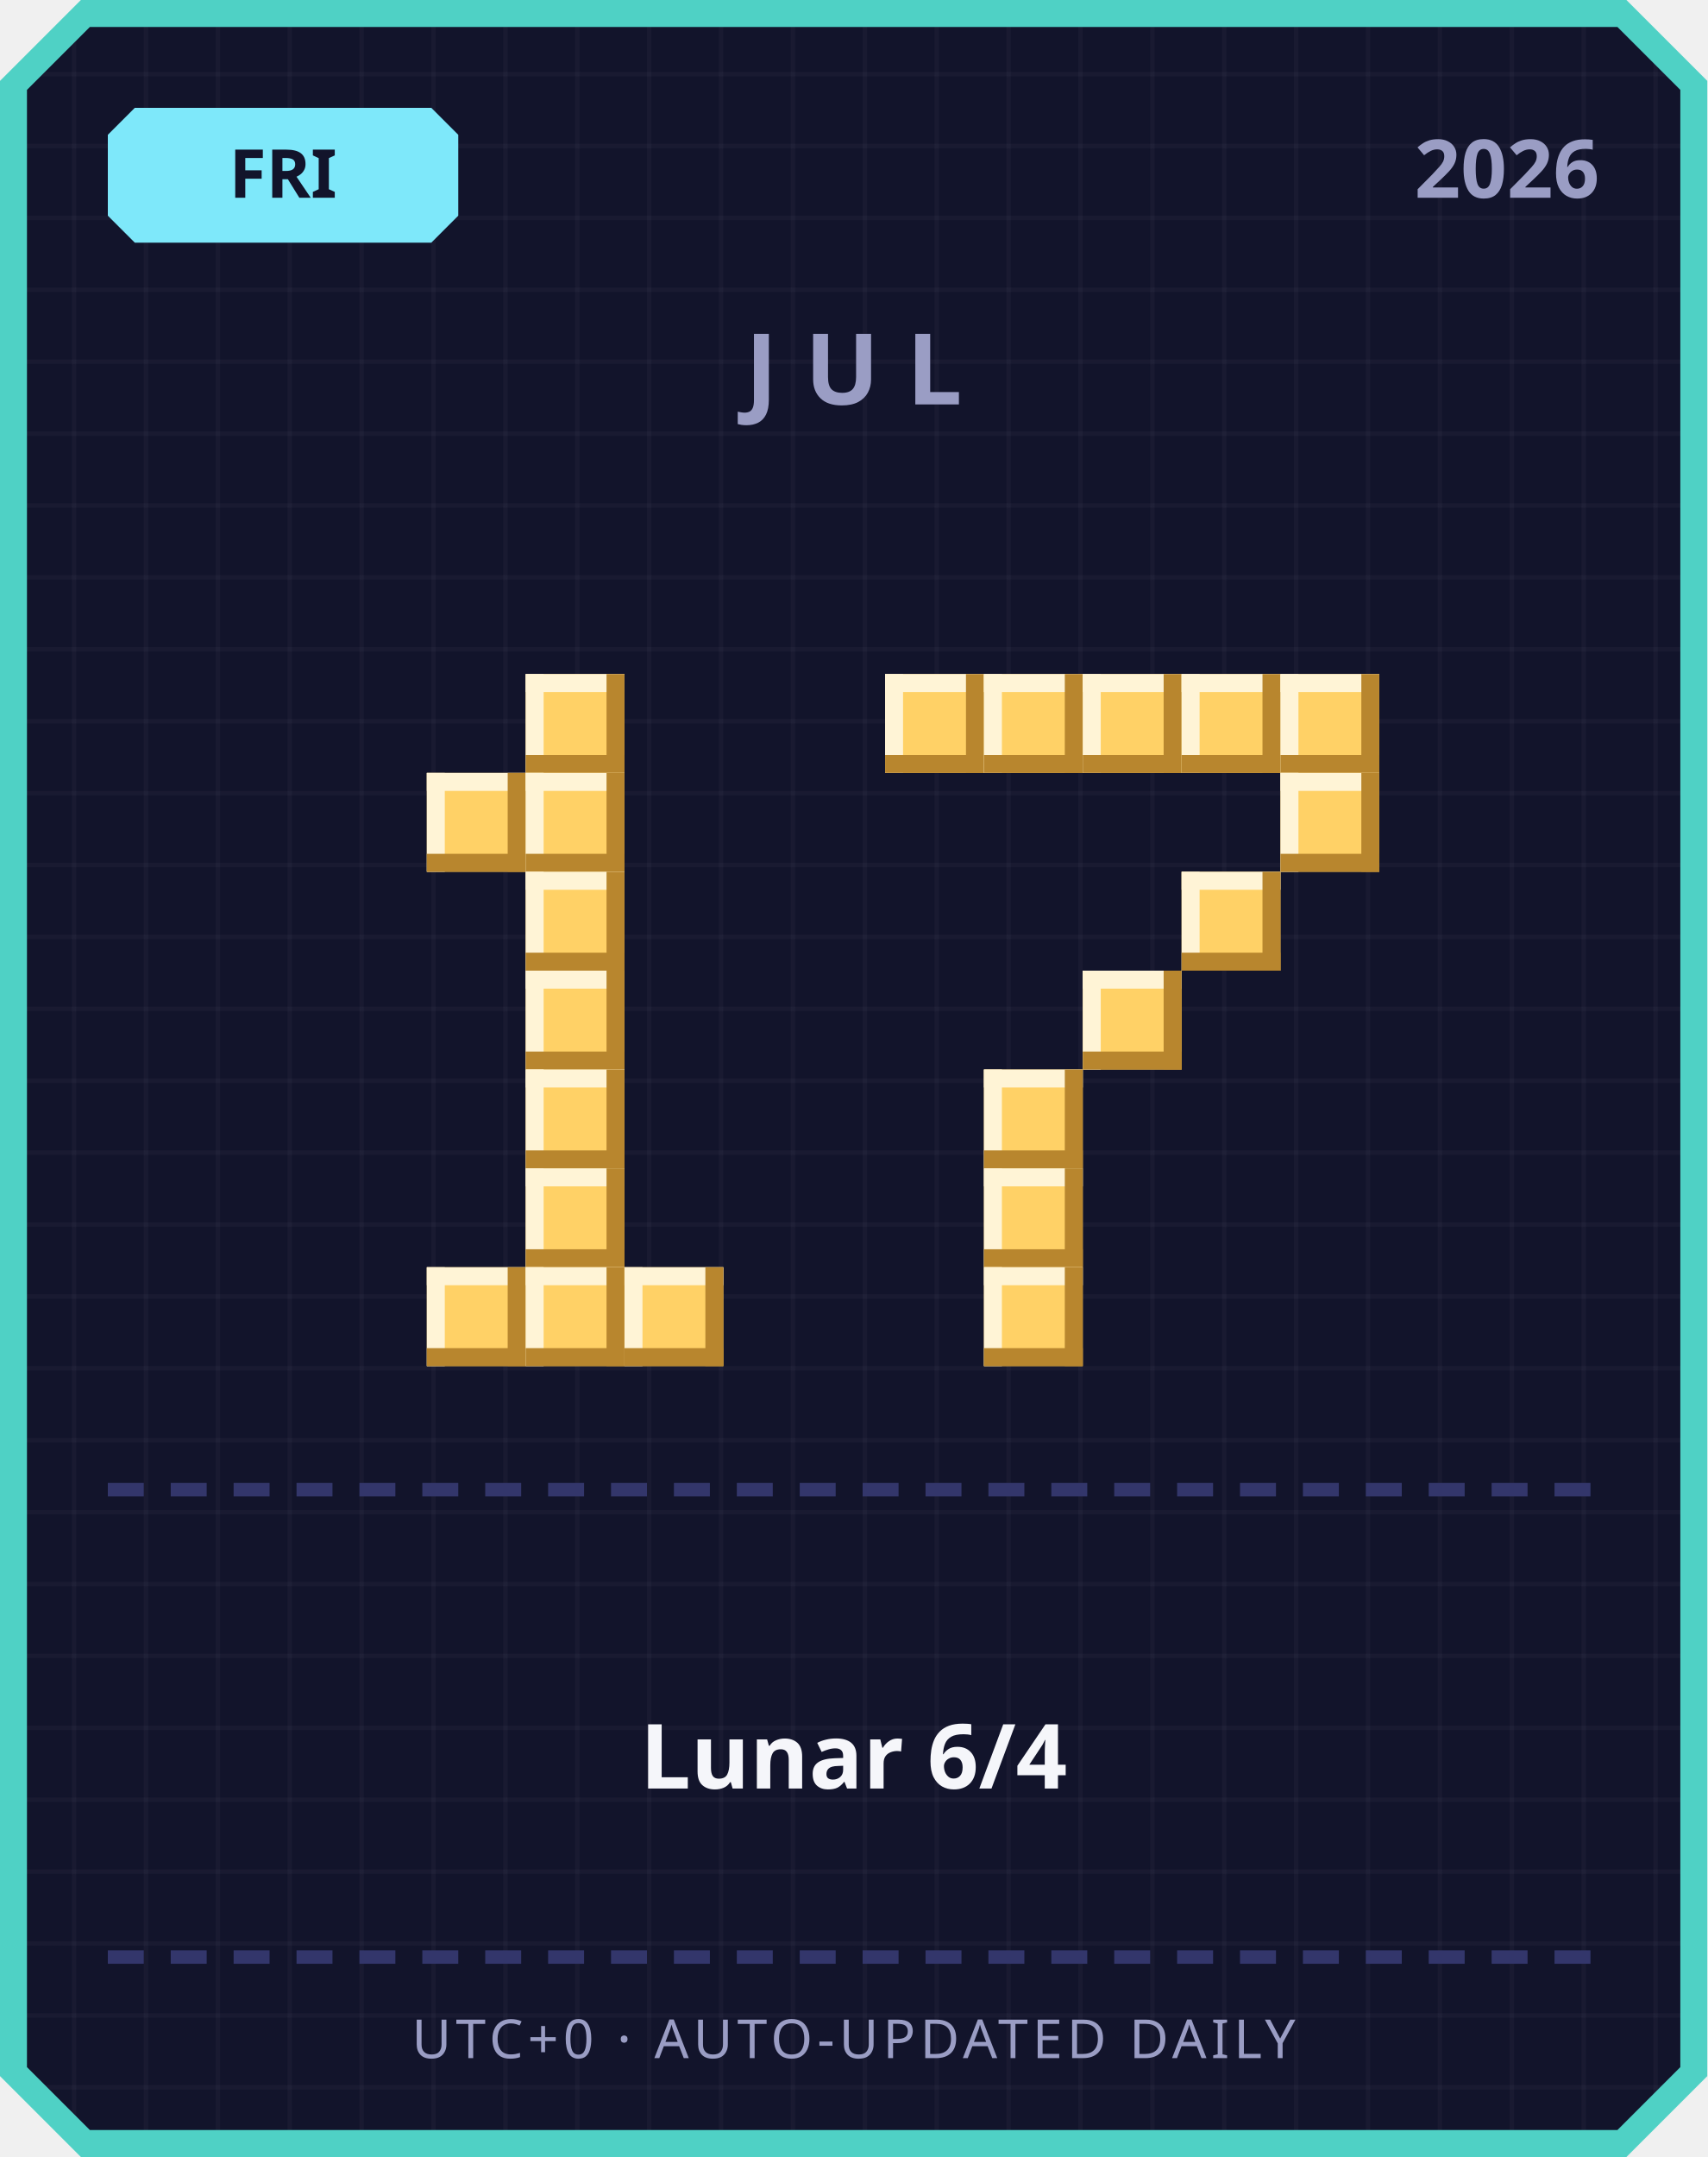
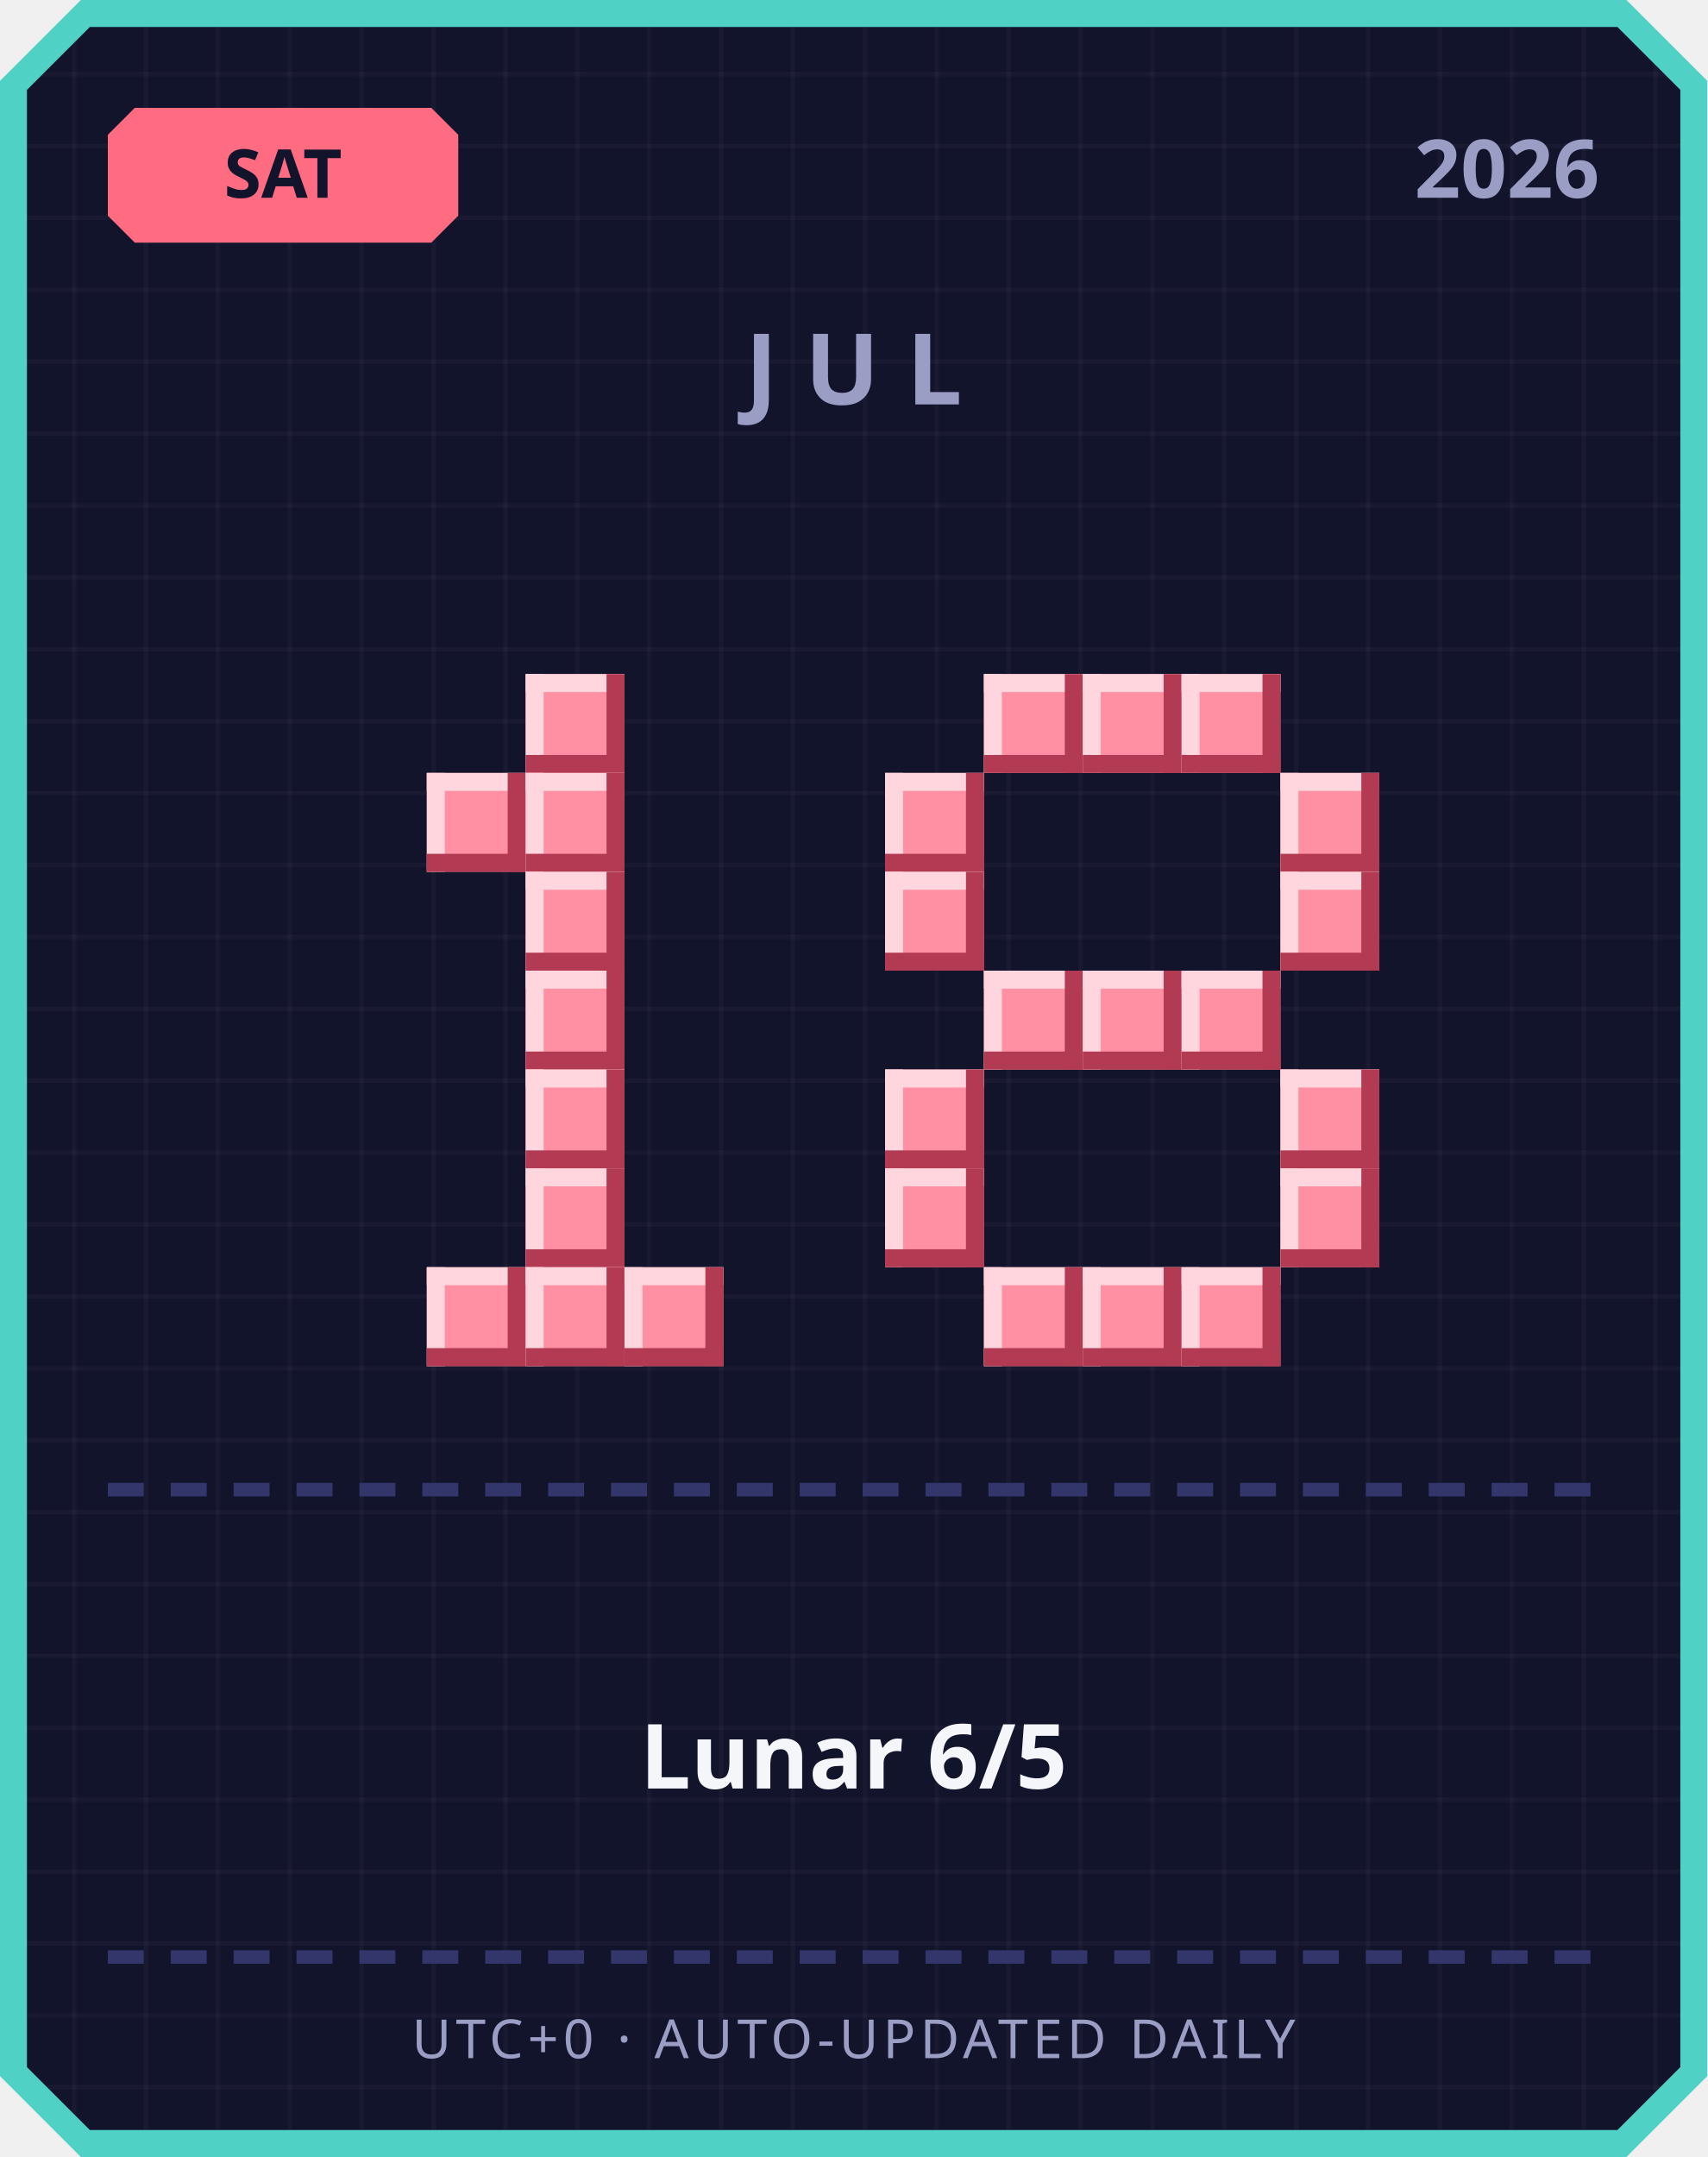
<svg xmlns="http://www.w3.org/2000/svg" width="380" height="480" viewBox="0 0 380 480">
  <defs>
    <pattern id="grid" width="16" height="16" patternUnits="userSpaceOnUse">
      <rect width="16" height="16" fill="#12142b" />
      <rect width="1" height="16" fill="#ffffff" opacity="0.03" />
      <rect width="16" height="1" fill="#ffffff" opacity="0.03" />
    </pattern>
  </defs>
  <path d="M 18,0 L 362,0 L 380,18 L 380,462 L 362,480 L 18,480 L 0,462 L 0,18 Z" fill="#4fd1c5" />
  <path d="M 20,6 L 360,6 L 374,20 L 374,460 L 360,474 L 20,474 L 6,460 L 6,20 Z" fill="url(#grid)" />
-   <path d="M 30,24 L 96,24 L 102,30 L 102,48 L 96,54 L 30,54 L 24,48 L 24,30 Z" fill="#7ee8fa" />
-   <text x="63" y="44" text-anchor="middle" font-family="'Segoe UI', sans-serif" font-size="15" font-weight="700" fill="#12142b">FRI</text>
+   <path d="M 30,24 L 96,24 L 102,30 L 102,48 L 96,54 L 30,54 L 24,48 L 24,30 Z" fill="#ff6b81" />
+   <text x="63" y="44" text-anchor="middle" font-family="'Segoe UI', sans-serif" font-size="15" font-weight="700" fill="#12142b">SAT</text>
  <text x="356" y="44" text-anchor="end" font-family="'Segoe UI', sans-serif" font-size="18" font-weight="700" fill="#9a9dc4">2026</text>
  <text x="190" y="90" text-anchor="middle" font-family="'Segoe UI', sans-serif" font-size="22" font-weight="700" letter-spacing="6" fill="#9a9dc4">JUL</text>
-   <rect x="117" y="150" width="22" height="22" fill="#ffd166" />
-   <rect x="117" y="150" width="22" height="4" fill="#fff4d6" />
-   <rect x="117" y="150" width="4" height="22" fill="#fff4d6" />
-   <rect x="117" y="168" width="22" height="4" fill="#b8862e" />
-   <rect x="135" y="150" width="4" height="22" fill="#b8862e" />
-   <rect x="95" y="172" width="22" height="22" fill="#ffd166" />
-   <rect x="95" y="172" width="22" height="4" fill="#fff4d6" />
-   <rect x="95" y="172" width="4" height="22" fill="#fff4d6" />
-   <rect x="95" y="190" width="22" height="4" fill="#b8862e" />
-   <rect x="113" y="172" width="4" height="22" fill="#b8862e" />
-   <rect x="117" y="172" width="22" height="22" fill="#ffd166" />
-   <rect x="117" y="172" width="22" height="4" fill="#fff4d6" />
-   <rect x="117" y="172" width="4" height="22" fill="#fff4d6" />
-   <rect x="117" y="190" width="22" height="4" fill="#b8862e" />
-   <rect x="135" y="172" width="4" height="22" fill="#b8862e" />
-   <rect x="117" y="194" width="22" height="22" fill="#ffd166" />
-   <rect x="117" y="194" width="22" height="4" fill="#fff4d6" />
-   <rect x="117" y="194" width="4" height="22" fill="#fff4d6" />
-   <rect x="117" y="212" width="22" height="4" fill="#b8862e" />
-   <rect x="135" y="194" width="4" height="22" fill="#b8862e" />
-   <rect x="117" y="216" width="22" height="22" fill="#ffd166" />
-   <rect x="117" y="216" width="22" height="4" fill="#fff4d6" />
-   <rect x="117" y="216" width="4" height="22" fill="#fff4d6" />
-   <rect x="117" y="234" width="22" height="4" fill="#b8862e" />
-   <rect x="135" y="216" width="4" height="22" fill="#b8862e" />
-   <rect x="117" y="238" width="22" height="22" fill="#ffd166" />
-   <rect x="117" y="238" width="22" height="4" fill="#fff4d6" />
-   <rect x="117" y="238" width="4" height="22" fill="#fff4d6" />
-   <rect x="117" y="256" width="22" height="4" fill="#b8862e" />
-   <rect x="135" y="238" width="4" height="22" fill="#b8862e" />
-   <rect x="117" y="260" width="22" height="22" fill="#ffd166" />
-   <rect x="117" y="260" width="22" height="4" fill="#fff4d6" />
-   <rect x="117" y="260" width="4" height="22" fill="#fff4d6" />
-   <rect x="117" y="278" width="22" height="4" fill="#b8862e" />
-   <rect x="135" y="260" width="4" height="22" fill="#b8862e" />
-   <rect x="95" y="282" width="22" height="22" fill="#ffd166" />
-   <rect x="95" y="282" width="22" height="4" fill="#fff4d6" />
-   <rect x="95" y="282" width="4" height="22" fill="#fff4d6" />
-   <rect x="95" y="300" width="22" height="4" fill="#b8862e" />
-   <rect x="113" y="282" width="4" height="22" fill="#b8862e" />
-   <rect x="117" y="282" width="22" height="22" fill="#ffd166" />
-   <rect x="117" y="282" width="22" height="4" fill="#fff4d6" />
-   <rect x="117" y="282" width="4" height="22" fill="#fff4d6" />
-   <rect x="117" y="300" width="22" height="4" fill="#b8862e" />
-   <rect x="135" y="282" width="4" height="22" fill="#b8862e" />
-   <rect x="139" y="282" width="22" height="22" fill="#ffd166" />
-   <rect x="139" y="282" width="22" height="4" fill="#fff4d6" />
-   <rect x="139" y="282" width="4" height="22" fill="#fff4d6" />
-   <rect x="139" y="300" width="22" height="4" fill="#b8862e" />
-   <rect x="157" y="282" width="4" height="22" fill="#b8862e" />
-   <rect x="197" y="150" width="22" height="22" fill="#ffd166" />
-   <rect x="197" y="150" width="22" height="4" fill="#fff4d6" />
-   <rect x="197" y="150" width="4" height="22" fill="#fff4d6" />
-   <rect x="197" y="168" width="22" height="4" fill="#b8862e" />
-   <rect x="215" y="150" width="4" height="22" fill="#b8862e" />
-   <rect x="219" y="150" width="22" height="22" fill="#ffd166" />
-   <rect x="219" y="150" width="22" height="4" fill="#fff4d6" />
-   <rect x="219" y="150" width="4" height="22" fill="#fff4d6" />
-   <rect x="219" y="168" width="22" height="4" fill="#b8862e" />
-   <rect x="237" y="150" width="4" height="22" fill="#b8862e" />
-   <rect x="241" y="150" width="22" height="22" fill="#ffd166" />
-   <rect x="241" y="150" width="22" height="4" fill="#fff4d6" />
-   <rect x="241" y="150" width="4" height="22" fill="#fff4d6" />
-   <rect x="241" y="168" width="22" height="4" fill="#b8862e" />
-   <rect x="259" y="150" width="4" height="22" fill="#b8862e" />
-   <rect x="263" y="150" width="22" height="22" fill="#ffd166" />
-   <rect x="263" y="150" width="22" height="4" fill="#fff4d6" />
-   <rect x="263" y="150" width="4" height="22" fill="#fff4d6" />
-   <rect x="263" y="168" width="22" height="4" fill="#b8862e" />
-   <rect x="281" y="150" width="4" height="22" fill="#b8862e" />
-   <rect x="285" y="150" width="22" height="22" fill="#ffd166" />
-   <rect x="285" y="150" width="22" height="4" fill="#fff4d6" />
-   <rect x="285" y="150" width="4" height="22" fill="#fff4d6" />
-   <rect x="285" y="168" width="22" height="4" fill="#b8862e" />
-   <rect x="303" y="150" width="4" height="22" fill="#b8862e" />
-   <rect x="285" y="172" width="22" height="22" fill="#ffd166" />
-   <rect x="285" y="172" width="22" height="4" fill="#fff4d6" />
-   <rect x="285" y="172" width="4" height="22" fill="#fff4d6" />
-   <rect x="285" y="190" width="22" height="4" fill="#b8862e" />
-   <rect x="303" y="172" width="4" height="22" fill="#b8862e" />
-   <rect x="263" y="194" width="22" height="22" fill="#ffd166" />
-   <rect x="263" y="194" width="22" height="4" fill="#fff4d6" />
-   <rect x="263" y="194" width="4" height="22" fill="#fff4d6" />
-   <rect x="263" y="212" width="22" height="4" fill="#b8862e" />
-   <rect x="281" y="194" width="4" height="22" fill="#b8862e" />
-   <rect x="241" y="216" width="22" height="22" fill="#ffd166" />
-   <rect x="241" y="216" width="22" height="4" fill="#fff4d6" />
-   <rect x="241" y="216" width="4" height="22" fill="#fff4d6" />
-   <rect x="241" y="234" width="22" height="4" fill="#b8862e" />
-   <rect x="259" y="216" width="4" height="22" fill="#b8862e" />
-   <rect x="219" y="238" width="22" height="22" fill="#ffd166" />
-   <rect x="219" y="238" width="22" height="4" fill="#fff4d6" />
-   <rect x="219" y="238" width="4" height="22" fill="#fff4d6" />
-   <rect x="219" y="256" width="22" height="4" fill="#b8862e" />
-   <rect x="237" y="238" width="4" height="22" fill="#b8862e" />
-   <rect x="219" y="260" width="22" height="22" fill="#ffd166" />
-   <rect x="219" y="260" width="22" height="4" fill="#fff4d6" />
-   <rect x="219" y="260" width="4" height="22" fill="#fff4d6" />
-   <rect x="219" y="278" width="22" height="4" fill="#b8862e" />
-   <rect x="237" y="260" width="4" height="22" fill="#b8862e" />
-   <rect x="219" y="282" width="22" height="22" fill="#ffd166" />
-   <rect x="219" y="282" width="22" height="4" fill="#fff4d6" />
-   <rect x="219" y="282" width="4" height="22" fill="#fff4d6" />
-   <rect x="219" y="300" width="22" height="4" fill="#b8862e" />
-   <rect x="237" y="282" width="4" height="22" fill="#b8862e" />
+   <rect x="117" y="150" width="22" height="22" fill="#ff8fa3" />
+   <rect x="117" y="150" width="22" height="4" fill="#ffd6dd" />
+   <rect x="117" y="150" width="4" height="22" fill="#ffd6dd" />
+   <rect x="117" y="168" width="22" height="4" fill="#b23a52" />
+   <rect x="135" y="150" width="4" height="22" fill="#b23a52" />
+   <rect x="95" y="172" width="22" height="22" fill="#ff8fa3" />
+   <rect x="95" y="172" width="22" height="4" fill="#ffd6dd" />
+   <rect x="95" y="172" width="4" height="22" fill="#ffd6dd" />
+   <rect x="95" y="190" width="22" height="4" fill="#b23a52" />
+   <rect x="113" y="172" width="4" height="22" fill="#b23a52" />
+   <rect x="117" y="172" width="22" height="22" fill="#ff8fa3" />
+   <rect x="117" y="172" width="22" height="4" fill="#ffd6dd" />
+   <rect x="117" y="172" width="4" height="22" fill="#ffd6dd" />
+   <rect x="117" y="190" width="22" height="4" fill="#b23a52" />
+   <rect x="135" y="172" width="4" height="22" fill="#b23a52" />
+   <rect x="117" y="194" width="22" height="22" fill="#ff8fa3" />
+   <rect x="117" y="194" width="22" height="4" fill="#ffd6dd" />
+   <rect x="117" y="194" width="4" height="22" fill="#ffd6dd" />
+   <rect x="117" y="212" width="22" height="4" fill="#b23a52" />
+   <rect x="135" y="194" width="4" height="22" fill="#b23a52" />
+   <rect x="117" y="216" width="22" height="22" fill="#ff8fa3" />
+   <rect x="117" y="216" width="22" height="4" fill="#ffd6dd" />
+   <rect x="117" y="216" width="4" height="22" fill="#ffd6dd" />
+   <rect x="117" y="234" width="22" height="4" fill="#b23a52" />
+   <rect x="135" y="216" width="4" height="22" fill="#b23a52" />
+   <rect x="117" y="238" width="22" height="22" fill="#ff8fa3" />
+   <rect x="117" y="238" width="22" height="4" fill="#ffd6dd" />
+   <rect x="117" y="238" width="4" height="22" fill="#ffd6dd" />
+   <rect x="117" y="256" width="22" height="4" fill="#b23a52" />
+   <rect x="135" y="238" width="4" height="22" fill="#b23a52" />
+   <rect x="117" y="260" width="22" height="22" fill="#ff8fa3" />
+   <rect x="117" y="260" width="22" height="4" fill="#ffd6dd" />
+   <rect x="117" y="260" width="4" height="22" fill="#ffd6dd" />
+   <rect x="117" y="278" width="22" height="4" fill="#b23a52" />
+   <rect x="135" y="260" width="4" height="22" fill="#b23a52" />
+   <rect x="95" y="282" width="22" height="22" fill="#ff8fa3" />
+   <rect x="95" y="282" width="22" height="4" fill="#ffd6dd" />
+   <rect x="95" y="282" width="4" height="22" fill="#ffd6dd" />
+   <rect x="95" y="300" width="22" height="4" fill="#b23a52" />
+   <rect x="113" y="282" width="4" height="22" fill="#b23a52" />
+   <rect x="117" y="282" width="22" height="22" fill="#ff8fa3" />
+   <rect x="117" y="282" width="22" height="4" fill="#ffd6dd" />
+   <rect x="117" y="282" width="4" height="22" fill="#ffd6dd" />
+   <rect x="117" y="300" width="22" height="4" fill="#b23a52" />
+   <rect x="135" y="282" width="4" height="22" fill="#b23a52" />
+   <rect x="139" y="282" width="22" height="22" fill="#ff8fa3" />
+   <rect x="139" y="282" width="22" height="4" fill="#ffd6dd" />
+   <rect x="139" y="282" width="4" height="22" fill="#ffd6dd" />
+   <rect x="139" y="300" width="22" height="4" fill="#b23a52" />
+   <rect x="157" y="282" width="4" height="22" fill="#b23a52" />
+   <rect x="219" y="150" width="22" height="22" fill="#ff8fa3" />
+   <rect x="219" y="150" width="22" height="4" fill="#ffd6dd" />
+   <rect x="219" y="150" width="4" height="22" fill="#ffd6dd" />
+   <rect x="219" y="168" width="22" height="4" fill="#b23a52" />
+   <rect x="237" y="150" width="4" height="22" fill="#b23a52" />
+   <rect x="241" y="150" width="22" height="22" fill="#ff8fa3" />
+   <rect x="241" y="150" width="22" height="4" fill="#ffd6dd" />
+   <rect x="241" y="150" width="4" height="22" fill="#ffd6dd" />
+   <rect x="241" y="168" width="22" height="4" fill="#b23a52" />
+   <rect x="259" y="150" width="4" height="22" fill="#b23a52" />
+   <rect x="263" y="150" width="22" height="22" fill="#ff8fa3" />
+   <rect x="263" y="150" width="22" height="4" fill="#ffd6dd" />
+   <rect x="263" y="150" width="4" height="22" fill="#ffd6dd" />
+   <rect x="263" y="168" width="22" height="4" fill="#b23a52" />
+   <rect x="281" y="150" width="4" height="22" fill="#b23a52" />
+   <rect x="197" y="172" width="22" height="22" fill="#ff8fa3" />
+   <rect x="197" y="172" width="22" height="4" fill="#ffd6dd" />
+   <rect x="197" y="172" width="4" height="22" fill="#ffd6dd" />
+   <rect x="197" y="190" width="22" height="4" fill="#b23a52" />
+   <rect x="215" y="172" width="4" height="22" fill="#b23a52" />
+   <rect x="285" y="172" width="22" height="22" fill="#ff8fa3" />
+   <rect x="285" y="172" width="22" height="4" fill="#ffd6dd" />
+   <rect x="285" y="172" width="4" height="22" fill="#ffd6dd" />
+   <rect x="285" y="190" width="22" height="4" fill="#b23a52" />
+   <rect x="303" y="172" width="4" height="22" fill="#b23a52" />
+   <rect x="197" y="194" width="22" height="22" fill="#ff8fa3" />
+   <rect x="197" y="194" width="22" height="4" fill="#ffd6dd" />
+   <rect x="197" y="194" width="4" height="22" fill="#ffd6dd" />
+   <rect x="197" y="212" width="22" height="4" fill="#b23a52" />
+   <rect x="215" y="194" width="4" height="22" fill="#b23a52" />
+   <rect x="285" y="194" width="22" height="22" fill="#ff8fa3" />
+   <rect x="285" y="194" width="22" height="4" fill="#ffd6dd" />
+   <rect x="285" y="194" width="4" height="22" fill="#ffd6dd" />
+   <rect x="285" y="212" width="22" height="4" fill="#b23a52" />
+   <rect x="303" y="194" width="4" height="22" fill="#b23a52" />
+   <rect x="219" y="216" width="22" height="22" fill="#ff8fa3" />
+   <rect x="219" y="216" width="22" height="4" fill="#ffd6dd" />
+   <rect x="219" y="216" width="4" height="22" fill="#ffd6dd" />
+   <rect x="219" y="234" width="22" height="4" fill="#b23a52" />
+   <rect x="237" y="216" width="4" height="22" fill="#b23a52" />
+   <rect x="241" y="216" width="22" height="22" fill="#ff8fa3" />
+   <rect x="241" y="216" width="22" height="4" fill="#ffd6dd" />
+   <rect x="241" y="216" width="4" height="22" fill="#ffd6dd" />
+   <rect x="241" y="234" width="22" height="4" fill="#b23a52" />
+   <rect x="259" y="216" width="4" height="22" fill="#b23a52" />
+   <rect x="263" y="216" width="22" height="22" fill="#ff8fa3" />
+   <rect x="263" y="216" width="22" height="4" fill="#ffd6dd" />
+   <rect x="263" y="216" width="4" height="22" fill="#ffd6dd" />
+   <rect x="263" y="234" width="22" height="4" fill="#b23a52" />
+   <rect x="281" y="216" width="4" height="22" fill="#b23a52" />
+   <rect x="197" y="238" width="22" height="22" fill="#ff8fa3" />
+   <rect x="197" y="238" width="22" height="4" fill="#ffd6dd" />
+   <rect x="197" y="238" width="4" height="22" fill="#ffd6dd" />
+   <rect x="197" y="256" width="22" height="4" fill="#b23a52" />
+   <rect x="215" y="238" width="4" height="22" fill="#b23a52" />
+   <rect x="285" y="238" width="22" height="22" fill="#ff8fa3" />
+   <rect x="285" y="238" width="22" height="4" fill="#ffd6dd" />
+   <rect x="285" y="238" width="4" height="22" fill="#ffd6dd" />
+   <rect x="285" y="256" width="22" height="4" fill="#b23a52" />
+   <rect x="303" y="238" width="4" height="22" fill="#b23a52" />
+   <rect x="197" y="260" width="22" height="22" fill="#ff8fa3" />
+   <rect x="197" y="260" width="22" height="4" fill="#ffd6dd" />
+   <rect x="197" y="260" width="4" height="22" fill="#ffd6dd" />
+   <rect x="197" y="278" width="22" height="4" fill="#b23a52" />
+   <rect x="215" y="260" width="4" height="22" fill="#b23a52" />
+   <rect x="285" y="260" width="22" height="22" fill="#ff8fa3" />
+   <rect x="285" y="260" width="22" height="4" fill="#ffd6dd" />
+   <rect x="285" y="260" width="4" height="22" fill="#ffd6dd" />
+   <rect x="285" y="278" width="22" height="4" fill="#b23a52" />
+   <rect x="303" y="260" width="4" height="22" fill="#b23a52" />
+   <rect x="219" y="282" width="22" height="22" fill="#ff8fa3" />
+   <rect x="219" y="282" width="22" height="4" fill="#ffd6dd" />
+   <rect x="219" y="282" width="4" height="22" fill="#ffd6dd" />
+   <rect x="219" y="300" width="22" height="4" fill="#b23a52" />
+   <rect x="237" y="282" width="4" height="22" fill="#b23a52" />
+   <rect x="241" y="282" width="22" height="22" fill="#ff8fa3" />
+   <rect x="241" y="282" width="22" height="4" fill="#ffd6dd" />
+   <rect x="241" y="282" width="4" height="22" fill="#ffd6dd" />
+   <rect x="241" y="300" width="22" height="4" fill="#b23a52" />
+   <rect x="259" y="282" width="4" height="22" fill="#b23a52" />
+   <rect x="263" y="282" width="22" height="22" fill="#ff8fa3" />
+   <rect x="263" y="282" width="22" height="4" fill="#ffd6dd" />
+   <rect x="263" y="282" width="4" height="22" fill="#ffd6dd" />
+   <rect x="263" y="300" width="22" height="4" fill="#b23a52" />
+   <rect x="281" y="282" width="4" height="22" fill="#b23a52" />
  <rect x="24" y="330" width="8" height="3" fill="#33366b" />
  <rect x="38" y="330" width="8" height="3" fill="#33366b" />
  <rect x="52" y="330" width="8" height="3" fill="#33366b" />
  <rect x="66" y="330" width="8" height="3" fill="#33366b" />
  <rect x="80" y="330" width="8" height="3" fill="#33366b" />
  <rect x="94" y="330" width="8" height="3" fill="#33366b" />
  <rect x="108" y="330" width="8" height="3" fill="#33366b" />
  <rect x="122" y="330" width="8" height="3" fill="#33366b" />
  <rect x="136" y="330" width="8" height="3" fill="#33366b" />
  <rect x="150" y="330" width="8" height="3" fill="#33366b" />
  <rect x="164" y="330" width="8" height="3" fill="#33366b" />
  <rect x="178" y="330" width="8" height="3" fill="#33366b" />
  <rect x="192" y="330" width="8" height="3" fill="#33366b" />
  <rect x="206" y="330" width="8" height="3" fill="#33366b" />
  <rect x="220" y="330" width="8" height="3" fill="#33366b" />
  <rect x="234" y="330" width="8" height="3" fill="#33366b" />
  <rect x="248" y="330" width="8" height="3" fill="#33366b" />
  <rect x="262" y="330" width="8" height="3" fill="#33366b" />
  <rect x="276" y="330" width="8" height="3" fill="#33366b" />
  <rect x="290" y="330" width="8" height="3" fill="#33366b" />
  <rect x="304" y="330" width="8" height="3" fill="#33366b" />
  <rect x="318" y="330" width="8" height="3" fill="#33366b" />
  <rect x="332" y="330" width="8" height="3" fill="#33366b" />
  <rect x="346" y="330" width="8" height="3" fill="#33366b" />
-   <text x="190" y="398" text-anchor="middle" font-family="'Segoe UI', 'Microsoft JhengHei', sans-serif" font-size="20" font-weight="700" fill="#f5f6fa">Lunar 6/4</text>
+   <text x="190" y="398" text-anchor="middle" font-family="'Segoe UI', 'Microsoft JhengHei', sans-serif" font-size="20" font-weight="700" fill="#f5f6fa">Lunar 6/5</text>
  <rect x="24" y="434" width="8" height="3" fill="#33366b" />
  <rect x="38" y="434" width="8" height="3" fill="#33366b" />
  <rect x="52" y="434" width="8" height="3" fill="#33366b" />
  <rect x="66" y="434" width="8" height="3" fill="#33366b" />
  <rect x="80" y="434" width="8" height="3" fill="#33366b" />
  <rect x="94" y="434" width="8" height="3" fill="#33366b" />
  <rect x="108" y="434" width="8" height="3" fill="#33366b" />
  <rect x="122" y="434" width="8" height="3" fill="#33366b" />
  <rect x="136" y="434" width="8" height="3" fill="#33366b" />
  <rect x="150" y="434" width="8" height="3" fill="#33366b" />
  <rect x="164" y="434" width="8" height="3" fill="#33366b" />
  <rect x="178" y="434" width="8" height="3" fill="#33366b" />
  <rect x="192" y="434" width="8" height="3" fill="#33366b" />
  <rect x="206" y="434" width="8" height="3" fill="#33366b" />
  <rect x="220" y="434" width="8" height="3" fill="#33366b" />
  <rect x="234" y="434" width="8" height="3" fill="#33366b" />
  <rect x="248" y="434" width="8" height="3" fill="#33366b" />
  <rect x="262" y="434" width="8" height="3" fill="#33366b" />
  <rect x="276" y="434" width="8" height="3" fill="#33366b" />
  <rect x="290" y="434" width="8" height="3" fill="#33366b" />
  <rect x="304" y="434" width="8" height="3" fill="#33366b" />
  <rect x="318" y="434" width="8" height="3" fill="#33366b" />
  <rect x="332" y="434" width="8" height="3" fill="#33366b" />
  <rect x="346" y="434" width="8" height="3" fill="#33366b" />
  <text x="190" y="458" text-anchor="middle" font-family="'Segoe UI', sans-serif" font-size="12" letter-spacing="1" fill="#9a9dc4">UTC+0 · AUTO-UPDATED DAILY</text>
</svg>
